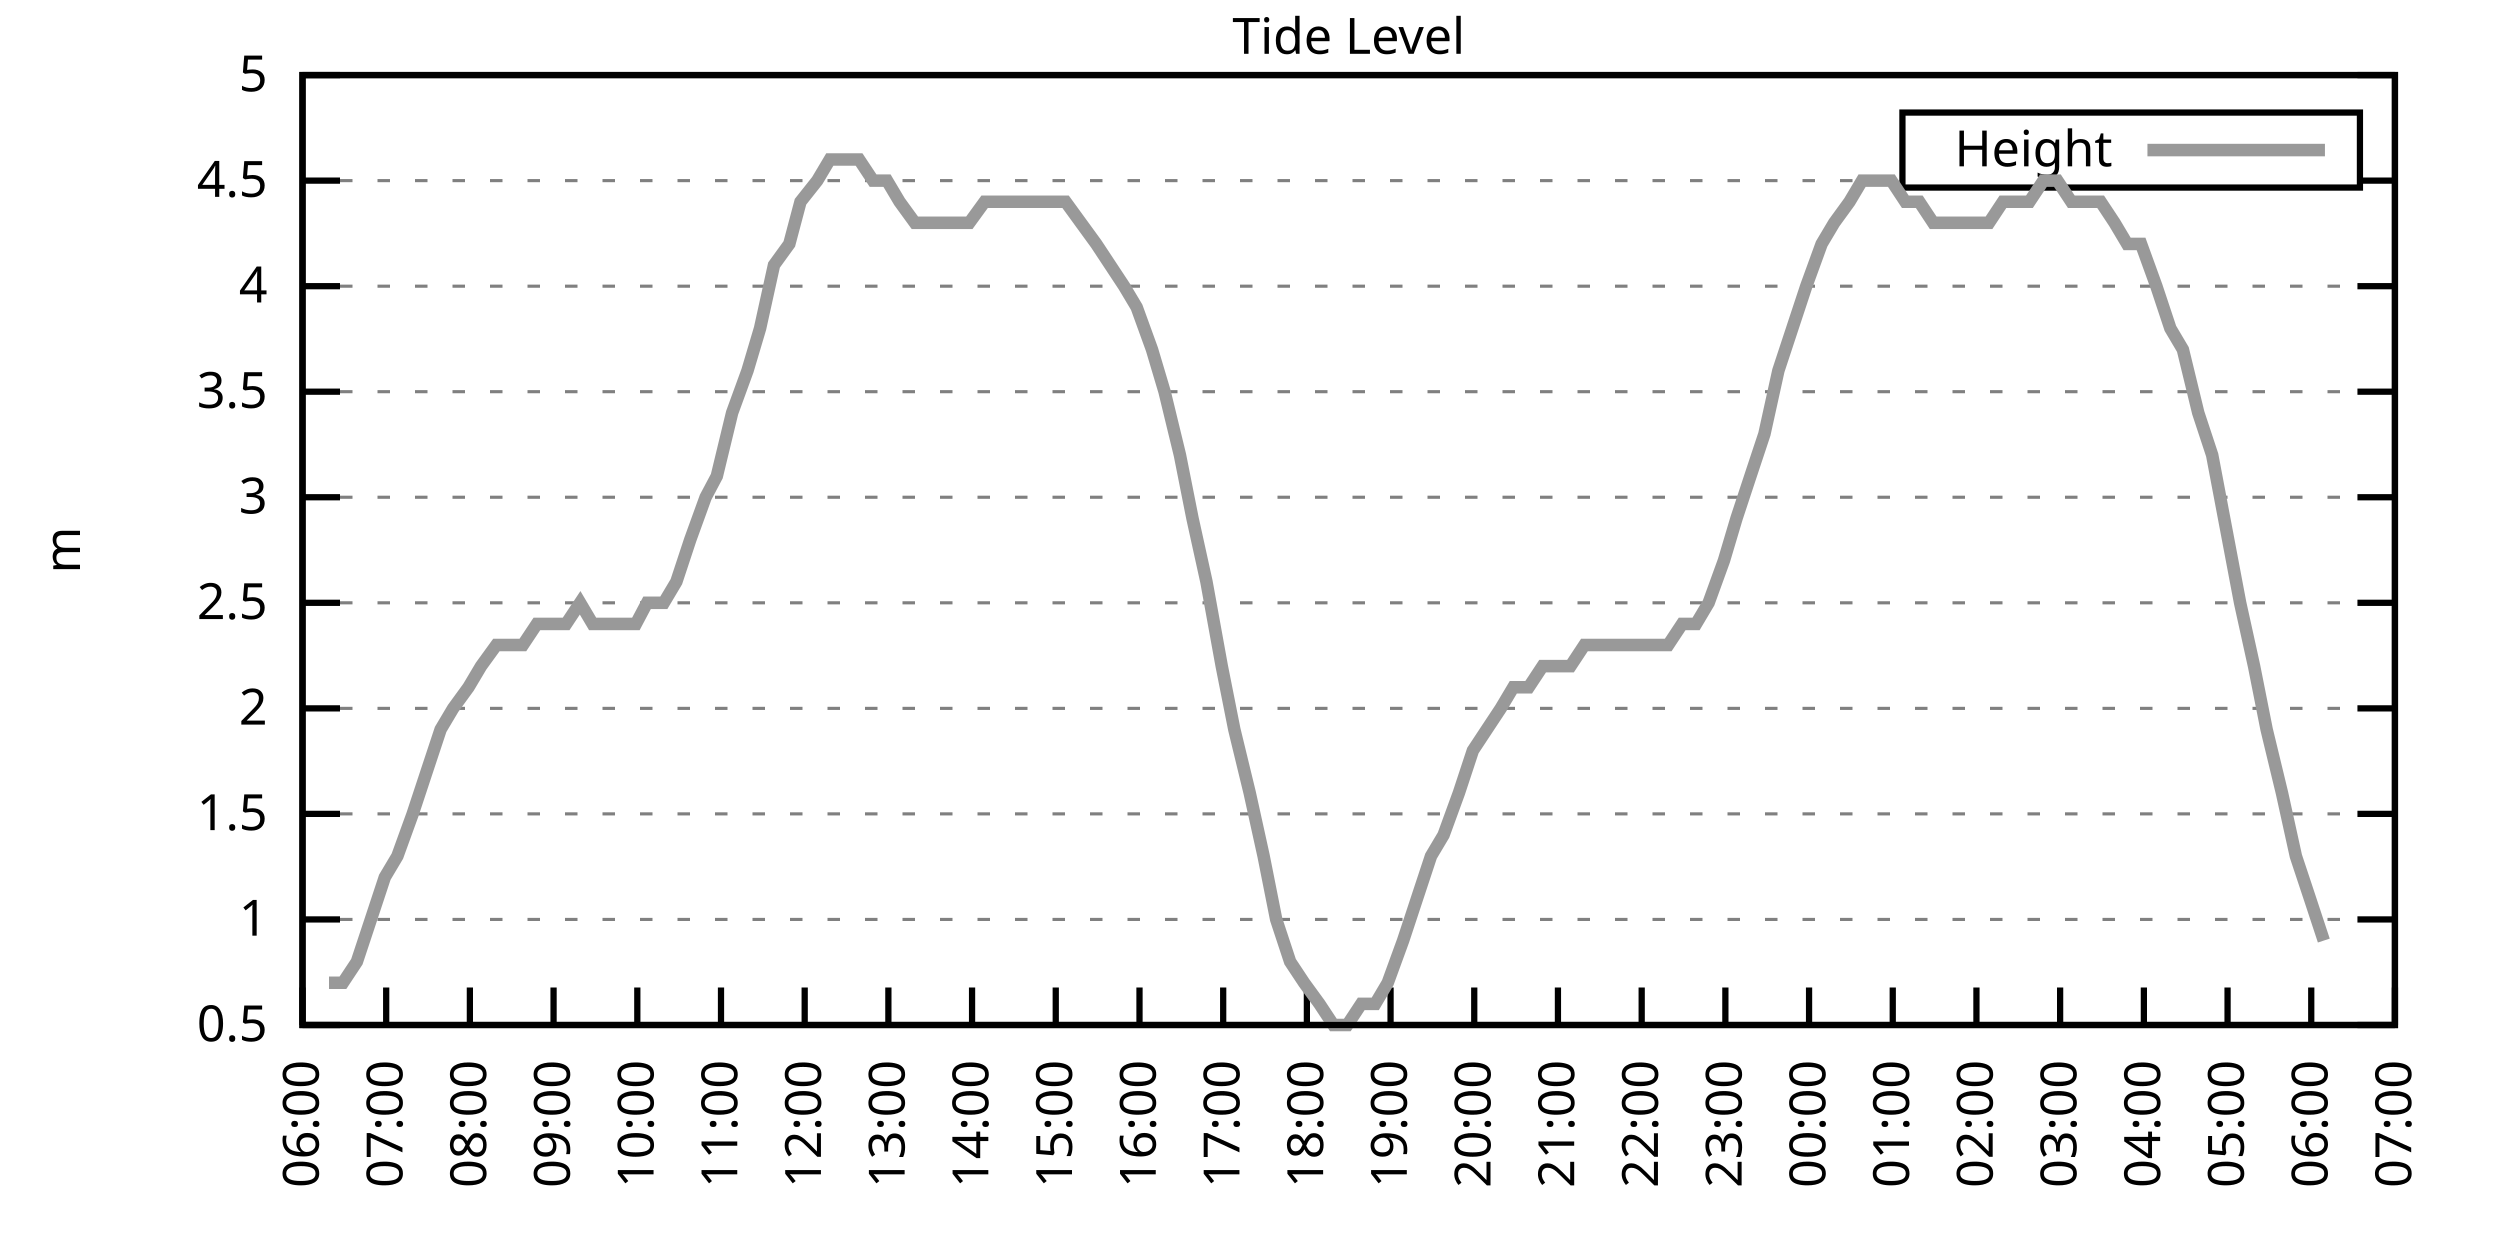
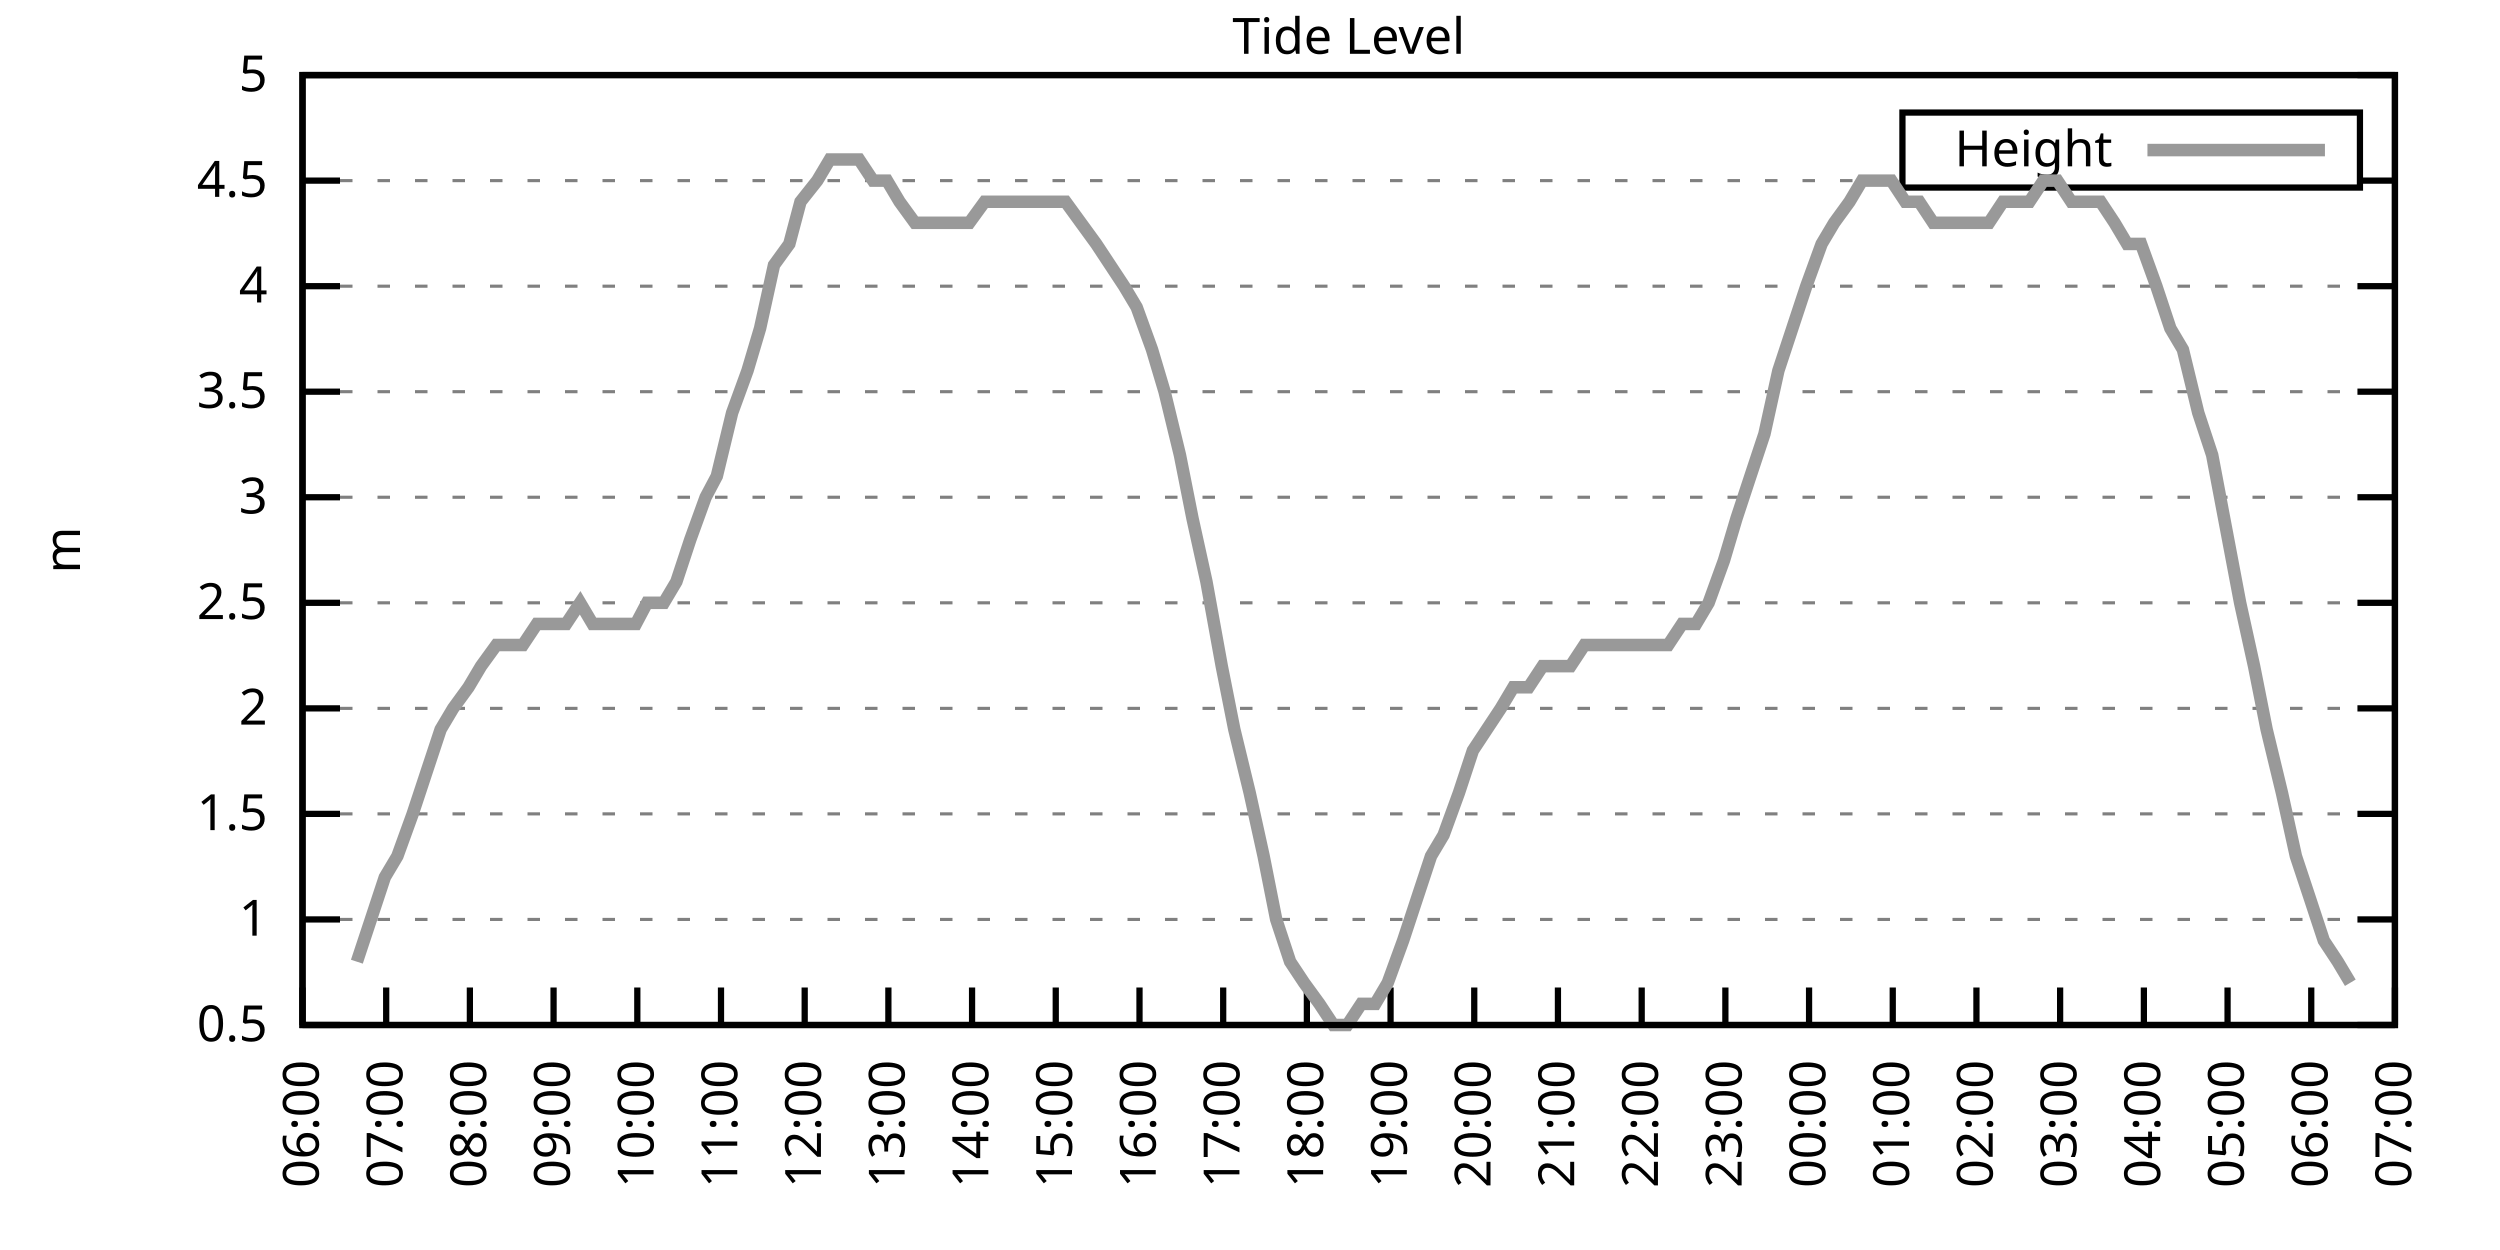
<svg xmlns="http://www.w3.org/2000/svg" xmlns:xlink="http://www.w3.org/1999/xlink" width="400" height="200" viewBox="0 0 400 200">
  <g id="gnuplot_canvas">
    <rect x="0" y="0" width="400" height="200" fill="none" />
    <defs>
      <circle id="gpDot" r="0.5" stroke-width="0.5" stroke="currentColor" />
      <path id="gpPt0" stroke-width="0.333" stroke="currentColor" d="M-1,0 h2 M0,-1 v2" />
      <path id="gpPt1" stroke-width="0.333" stroke="currentColor" d="M-1,-1 L1,1 M1,-1 L-1,1" />
      <path id="gpPt2" stroke-width="0.333" stroke="currentColor" d="M-1,0 L1,0 M0,-1 L0,1 M-1,-1 L1,1 M-1,1 L1,-1" />
      <rect id="gpPt3" stroke-width="0.333" stroke="currentColor" x="-1" y="-1" width="2" height="2" />
      <rect id="gpPt4" stroke-width="0.333" stroke="currentColor" fill="currentColor" x="-1" y="-1" width="2" height="2" />
      <circle id="gpPt5" stroke-width="0.333" stroke="currentColor" cx="0" cy="0" r="1" />
      <use xlink:href="#gpPt5" id="gpPt6" fill="currentColor" stroke="none" />
      <path id="gpPt7" stroke-width="0.333" stroke="currentColor" d="M0,-1.33 L-1.33,0.67 L1.33,0.67 z" />
      <use xlink:href="#gpPt7" id="gpPt8" fill="currentColor" stroke="none" />
      <use xlink:href="#gpPt7" id="gpPt9" stroke="currentColor" transform="rotate(180)" />
      <use xlink:href="#gpPt9" id="gpPt10" fill="currentColor" stroke="none" />
      <use xlink:href="#gpPt3" id="gpPt11" stroke="currentColor" transform="rotate(45)" />
      <use xlink:href="#gpPt11" id="gpPt12" fill="currentColor" stroke="none" />
      <path id="gpPt13" stroke-width="0.333" stroke="currentColor" d="M0,1.330 L1.265,0.411 L0.782,-1.067 L-0.782,-1.076 L-1.265,0.411 z" />
      <use xlink:href="#gpPt13" id="gpPt14" fill="currentColor" stroke="none" />
      <filter id="textbox" filterUnits="objectBoundingBox" x="0" y="0" height="1" width="1">
        <feFlood flood-color="white" flood-opacity="1" result="bgnd" />
        <feComposite in="SourceGraphic" in2="bgnd" operator="atop" />
      </filter>
      <filter id="greybox" filterUnits="objectBoundingBox" x="0" y="0" height="1" width="1">
        <feFlood flood-color="lightgrey" flood-opacity="1" result="grey" />
        <feComposite in="SourceGraphic" in2="grey" operator="atop" />
      </filter>
    </defs>
    <g fill="none" color="white" stroke="currentColor" stroke-width="1.00" stroke-linecap="butt" stroke-linejoin="miter">
</g>
    <g fill="none" color="black" stroke="currentColor" stroke-width="1.00" stroke-linecap="butt" stroke-linejoin="miter">
      <g stroke="none" shape-rendering="crispEdges">
        <polygon fill="rgb(255, 255, 255)" points="48.40,164.00 383.18,164.00 383.18,12.02 48.40,12.02 " />
      </g>
    </g>
    <g fill="none" color="black" stroke="currentColor" stroke-width="1.00" stroke-linecap="butt" stroke-linejoin="miter">
</g>
    <g fill="none" color="black" stroke="black" stroke-width="0.50" stroke-linecap="butt" stroke-linejoin="miter">
</g>
    <g fill="none" color="gray" stroke="currentColor" stroke-width="0.50" stroke-linecap="butt" stroke-linejoin="miter">
      <path stroke="gray" stroke-dasharray="2,4" class="gridline" d="M48.40,164.00 L383.19,164.00  " />
    </g>
    <g fill="none" color="gray" stroke="gray" stroke-width="1.00" stroke-linecap="butt" stroke-linejoin="miter">
</g>
    <g fill="none" color="black" stroke="currentColor" stroke-width="1.00" stroke-linecap="butt" stroke-linejoin="miter">
      <path stroke="black" d="M48.40,164.00 L54.40,164.00 M383.19,164.00 L377.19,164.00  " />
      <g transform="translate(42.80,166.60)" stroke="none" fill="black" font-family="Sans" font-size="8.00" text-anchor="end">
        <text>
          <tspan font-family="Sans"> 0.5</tspan>
        </text>
      </g>
    </g>
    <g fill="none" color="black" stroke="currentColor" stroke-width="1.00" stroke-linecap="butt" stroke-linejoin="miter">
</g>
    <g fill="none" color="black" stroke="black" stroke-width="0.50" stroke-linecap="butt" stroke-linejoin="miter">
</g>
    <g fill="none" color="gray" stroke="currentColor" stroke-width="0.50" stroke-linecap="butt" stroke-linejoin="miter">
      <path stroke="gray" stroke-dasharray="2,4" class="gridline" d="M48.40,147.11 L383.19,147.11  " />
    </g>
    <g fill="none" color="gray" stroke="gray" stroke-width="1.00" stroke-linecap="butt" stroke-linejoin="miter">
</g>
    <g fill="none" color="black" stroke="currentColor" stroke-width="1.00" stroke-linecap="butt" stroke-linejoin="miter">
      <path stroke="black" d="M48.40,147.11 L54.40,147.11 M383.19,147.11 L377.19,147.11  " />
      <g transform="translate(42.80,149.71)" stroke="none" fill="black" font-family="Sans" font-size="8.00" text-anchor="end">
        <text>
          <tspan font-family="Sans"> 1</tspan>
        </text>
      </g>
    </g>
    <g fill="none" color="black" stroke="currentColor" stroke-width="1.00" stroke-linecap="butt" stroke-linejoin="miter">
</g>
    <g fill="none" color="black" stroke="black" stroke-width="0.50" stroke-linecap="butt" stroke-linejoin="miter">
</g>
    <g fill="none" color="gray" stroke="currentColor" stroke-width="0.50" stroke-linecap="butt" stroke-linejoin="miter">
      <path stroke="gray" stroke-dasharray="2,4" class="gridline" d="M48.40,130.22 L383.19,130.22  " />
    </g>
    <g fill="none" color="gray" stroke="gray" stroke-width="1.00" stroke-linecap="butt" stroke-linejoin="miter">
</g>
    <g fill="none" color="black" stroke="currentColor" stroke-width="1.00" stroke-linecap="butt" stroke-linejoin="miter">
      <path stroke="black" d="M48.40,130.22 L54.40,130.22 M383.19,130.22 L377.19,130.22  " />
      <g transform="translate(42.80,132.82)" stroke="none" fill="black" font-family="Sans" font-size="8.00" text-anchor="end">
        <text>
          <tspan font-family="Sans"> 1.5</tspan>
        </text>
      </g>
    </g>
    <g fill="none" color="black" stroke="currentColor" stroke-width="1.00" stroke-linecap="butt" stroke-linejoin="miter">
</g>
    <g fill="none" color="black" stroke="black" stroke-width="0.50" stroke-linecap="butt" stroke-linejoin="miter">
</g>
    <g fill="none" color="gray" stroke="currentColor" stroke-width="0.50" stroke-linecap="butt" stroke-linejoin="miter">
      <path stroke="gray" stroke-dasharray="2,4" class="gridline" d="M48.40,113.34 L383.19,113.34  " />
    </g>
    <g fill="none" color="gray" stroke="gray" stroke-width="1.00" stroke-linecap="butt" stroke-linejoin="miter">
</g>
    <g fill="none" color="black" stroke="currentColor" stroke-width="1.00" stroke-linecap="butt" stroke-linejoin="miter">
      <path stroke="black" d="M48.40,113.34 L54.40,113.34 M383.19,113.34 L377.19,113.34  " />
      <g transform="translate(42.80,115.94)" stroke="none" fill="black" font-family="Sans" font-size="8.00" text-anchor="end">
        <text>
          <tspan font-family="Sans"> 2</tspan>
        </text>
      </g>
    </g>
    <g fill="none" color="black" stroke="currentColor" stroke-width="1.00" stroke-linecap="butt" stroke-linejoin="miter">
</g>
    <g fill="none" color="black" stroke="black" stroke-width="0.50" stroke-linecap="butt" stroke-linejoin="miter">
</g>
    <g fill="none" color="gray" stroke="currentColor" stroke-width="0.50" stroke-linecap="butt" stroke-linejoin="miter">
      <path stroke="gray" stroke-dasharray="2,4" class="gridline" d="M48.40,96.45 L383.19,96.45  " />
    </g>
    <g fill="none" color="gray" stroke="gray" stroke-width="1.00" stroke-linecap="butt" stroke-linejoin="miter">
</g>
    <g fill="none" color="black" stroke="currentColor" stroke-width="1.00" stroke-linecap="butt" stroke-linejoin="miter">
      <path stroke="black" d="M48.40,96.45 L54.40,96.45 M383.19,96.45 L377.19,96.45  " />
      <g transform="translate(42.80,99.05)" stroke="none" fill="black" font-family="Sans" font-size="8.00" text-anchor="end">
        <text>
          <tspan font-family="Sans"> 2.5</tspan>
        </text>
      </g>
    </g>
    <g fill="none" color="black" stroke="currentColor" stroke-width="1.00" stroke-linecap="butt" stroke-linejoin="miter">
</g>
    <g fill="none" color="black" stroke="black" stroke-width="0.50" stroke-linecap="butt" stroke-linejoin="miter">
</g>
    <g fill="none" color="gray" stroke="currentColor" stroke-width="0.50" stroke-linecap="butt" stroke-linejoin="miter">
      <path stroke="gray" stroke-dasharray="2,4" class="gridline" d="M48.40,79.56 L383.19,79.56  " />
    </g>
    <g fill="none" color="gray" stroke="gray" stroke-width="1.00" stroke-linecap="butt" stroke-linejoin="miter">
</g>
    <g fill="none" color="black" stroke="currentColor" stroke-width="1.00" stroke-linecap="butt" stroke-linejoin="miter">
      <path stroke="black" d="M48.40,79.56 L54.40,79.56 M383.19,79.56 L377.19,79.56  " />
      <g transform="translate(42.80,82.16)" stroke="none" fill="black" font-family="Sans" font-size="8.00" text-anchor="end">
        <text>
          <tspan font-family="Sans"> 3</tspan>
        </text>
      </g>
    </g>
    <g fill="none" color="black" stroke="currentColor" stroke-width="1.00" stroke-linecap="butt" stroke-linejoin="miter">
</g>
    <g fill="none" color="black" stroke="black" stroke-width="0.50" stroke-linecap="butt" stroke-linejoin="miter">
</g>
    <g fill="none" color="gray" stroke="currentColor" stroke-width="0.50" stroke-linecap="butt" stroke-linejoin="miter">
      <path stroke="gray" stroke-dasharray="2,4" class="gridline" d="M48.40,62.67 L383.19,62.67  " />
    </g>
    <g fill="none" color="gray" stroke="gray" stroke-width="1.00" stroke-linecap="butt" stroke-linejoin="miter">
</g>
    <g fill="none" color="black" stroke="currentColor" stroke-width="1.00" stroke-linecap="butt" stroke-linejoin="miter">
      <path stroke="black" d="M48.40,62.67 L54.40,62.67 M383.19,62.67 L377.19,62.67  " />
      <g transform="translate(42.80,65.27)" stroke="none" fill="black" font-family="Sans" font-size="8.00" text-anchor="end">
        <text>
          <tspan font-family="Sans"> 3.5</tspan>
        </text>
      </g>
    </g>
    <g fill="none" color="black" stroke="currentColor" stroke-width="1.00" stroke-linecap="butt" stroke-linejoin="miter">
</g>
    <g fill="none" color="black" stroke="black" stroke-width="0.50" stroke-linecap="butt" stroke-linejoin="miter">
</g>
    <g fill="none" color="gray" stroke="currentColor" stroke-width="0.50" stroke-linecap="butt" stroke-linejoin="miter">
      <path stroke="gray" stroke-dasharray="2,4" class="gridline" d="M48.40,45.79 L383.19,45.79  " />
    </g>
    <g fill="none" color="gray" stroke="gray" stroke-width="1.00" stroke-linecap="butt" stroke-linejoin="miter">
</g>
    <g fill="none" color="black" stroke="currentColor" stroke-width="1.00" stroke-linecap="butt" stroke-linejoin="miter">
      <path stroke="black" d="M48.40,45.79 L54.40,45.79 M383.19,45.79 L377.19,45.79  " />
      <g transform="translate(42.80,48.39)" stroke="none" fill="black" font-family="Sans" font-size="8.00" text-anchor="end">
        <text>
          <tspan font-family="Sans"> 4</tspan>
        </text>
      </g>
    </g>
    <g fill="none" color="black" stroke="currentColor" stroke-width="1.00" stroke-linecap="butt" stroke-linejoin="miter">
</g>
    <g fill="none" color="black" stroke="black" stroke-width="0.50" stroke-linecap="butt" stroke-linejoin="miter">
</g>
    <g fill="none" color="gray" stroke="currentColor" stroke-width="0.50" stroke-linecap="butt" stroke-linejoin="miter">
      <path stroke="gray" stroke-dasharray="2,4" class="gridline" d="M48.40,28.90 L304.39,28.90 M377.59,28.90 L383.19,28.90  " />
    </g>
    <g fill="none" color="gray" stroke="gray" stroke-width="1.00" stroke-linecap="butt" stroke-linejoin="miter">
</g>
    <g fill="none" color="black" stroke="currentColor" stroke-width="1.00" stroke-linecap="butt" stroke-linejoin="miter">
      <path stroke="black" d="M48.40,28.90 L54.40,28.90 M383.19,28.90 L377.19,28.90  " />
      <g transform="translate(42.80,31.50)" stroke="none" fill="black" font-family="Sans" font-size="8.00" text-anchor="end">
        <text>
          <tspan font-family="Sans"> 4.5</tspan>
        </text>
      </g>
    </g>
    <g fill="none" color="black" stroke="currentColor" stroke-width="1.00" stroke-linecap="butt" stroke-linejoin="miter">
</g>
    <g fill="none" color="black" stroke="black" stroke-width="0.50" stroke-linecap="butt" stroke-linejoin="miter">
</g>
    <g fill="none" color="gray" stroke="currentColor" stroke-width="0.50" stroke-linecap="butt" stroke-linejoin="miter">
      <path stroke="gray" stroke-dasharray="2,4" class="gridline" d="M48.40,12.01 L383.19,12.01  " />
    </g>
    <g fill="none" color="gray" stroke="gray" stroke-width="1.00" stroke-linecap="butt" stroke-linejoin="miter">
</g>
    <g fill="none" color="black" stroke="currentColor" stroke-width="1.00" stroke-linecap="butt" stroke-linejoin="miter">
      <path stroke="black" d="M48.40,12.01 L54.40,12.01 M383.19,12.01 L377.19,12.01  " />
      <g transform="translate(42.80,14.61)" stroke="none" fill="black" font-family="Sans" font-size="8.00" text-anchor="end">
        <text>
          <tspan font-family="Sans"> 5</tspan>
        </text>
      </g>
    </g>
    <g fill="none" color="black" stroke="currentColor" stroke-width="1.00" stroke-linecap="butt" stroke-linejoin="miter">
      <path stroke="black" d="M48.40,164.00 L48.40,158.00  " />
      <g transform="translate(51.00,169.60) rotate(270.00)" stroke="none" fill="black" font-family="Sans" font-size="8.00" text-anchor="end">
        <text>
          <tspan font-family="Sans">06:00</tspan>
        </text>
      </g>
    </g>
    <g fill="none" color="black" stroke="currentColor" stroke-width="1.00" stroke-linecap="butt" stroke-linejoin="miter">
      <path stroke="black" d="M61.79,164.00 L61.79,158.00  " />
      <g transform="translate(64.39,169.60) rotate(270.00)" stroke="none" fill="black" font-family="Sans" font-size="8.00" text-anchor="end">
        <text>
          <tspan font-family="Sans">07:00</tspan>
        </text>
      </g>
    </g>
    <g fill="none" color="black" stroke="currentColor" stroke-width="1.00" stroke-linecap="butt" stroke-linejoin="miter">
      <path stroke="black" d="M75.18,164.00 L75.18,158.00  " />
      <g transform="translate(77.78,169.60) rotate(270.00)" stroke="none" fill="black" font-family="Sans" font-size="8.00" text-anchor="end">
        <text>
          <tspan font-family="Sans">08:00</tspan>
        </text>
      </g>
    </g>
    <g fill="none" color="black" stroke="currentColor" stroke-width="1.00" stroke-linecap="butt" stroke-linejoin="miter">
      <path stroke="black" d="M88.57,164.00 L88.57,158.00  " />
      <g transform="translate(91.17,169.60) rotate(270.00)" stroke="none" fill="black" font-family="Sans" font-size="8.00" text-anchor="end">
        <text>
          <tspan font-family="Sans">09:00</tspan>
        </text>
      </g>
    </g>
    <g fill="none" color="black" stroke="currentColor" stroke-width="1.00" stroke-linecap="butt" stroke-linejoin="miter">
      <path stroke="black" d="M101.97,164.00 L101.97,158.00  " />
      <g transform="translate(104.57,169.60) rotate(270.00)" stroke="none" fill="black" font-family="Sans" font-size="8.00" text-anchor="end">
        <text>
          <tspan font-family="Sans">10:00</tspan>
        </text>
      </g>
    </g>
    <g fill="none" color="black" stroke="currentColor" stroke-width="1.00" stroke-linecap="butt" stroke-linejoin="miter">
      <path stroke="black" d="M115.36,164.00 L115.36,158.00  " />
      <g transform="translate(117.96,169.60) rotate(270.00)" stroke="none" fill="black" font-family="Sans" font-size="8.00" text-anchor="end">
        <text>
          <tspan font-family="Sans">11:00</tspan>
        </text>
      </g>
    </g>
    <g fill="none" color="black" stroke="currentColor" stroke-width="1.00" stroke-linecap="butt" stroke-linejoin="miter">
      <path stroke="black" d="M128.75,164.00 L128.75,158.00  " />
      <g transform="translate(131.35,169.60) rotate(270.00)" stroke="none" fill="black" font-family="Sans" font-size="8.00" text-anchor="end">
        <text>
          <tspan font-family="Sans">12:00</tspan>
        </text>
      </g>
    </g>
    <g fill="none" color="black" stroke="currentColor" stroke-width="1.00" stroke-linecap="butt" stroke-linejoin="miter">
      <path stroke="black" d="M142.14,164.00 L142.14,158.00  " />
      <g transform="translate(144.74,169.60) rotate(270.00)" stroke="none" fill="black" font-family="Sans" font-size="8.00" text-anchor="end">
        <text>
          <tspan font-family="Sans">13:00</tspan>
        </text>
      </g>
    </g>
    <g fill="none" color="black" stroke="currentColor" stroke-width="1.00" stroke-linecap="butt" stroke-linejoin="miter">
      <path stroke="black" d="M155.53,164.00 L155.53,158.00  " />
      <g transform="translate(158.13,169.60) rotate(270.00)" stroke="none" fill="black" font-family="Sans" font-size="8.00" text-anchor="end">
        <text>
          <tspan font-family="Sans">14:00</tspan>
        </text>
      </g>
    </g>
    <g fill="none" color="black" stroke="currentColor" stroke-width="1.00" stroke-linecap="butt" stroke-linejoin="miter">
      <path stroke="black" d="M168.92,164.00 L168.92,158.00  " />
      <g transform="translate(171.52,169.60) rotate(270.00)" stroke="none" fill="black" font-family="Sans" font-size="8.00" text-anchor="end">
        <text>
          <tspan font-family="Sans">15:00</tspan>
        </text>
      </g>
    </g>
    <g fill="none" color="black" stroke="currentColor" stroke-width="1.00" stroke-linecap="butt" stroke-linejoin="miter">
      <path stroke="black" d="M182.32,164.00 L182.32,158.00  " />
      <g transform="translate(184.92,169.60) rotate(270.00)" stroke="none" fill="black" font-family="Sans" font-size="8.00" text-anchor="end">
        <text>
          <tspan font-family="Sans">16:00</tspan>
        </text>
      </g>
    </g>
    <g fill="none" color="black" stroke="currentColor" stroke-width="1.00" stroke-linecap="butt" stroke-linejoin="miter">
      <path stroke="black" d="M195.71,164.00 L195.71,158.00  " />
      <g transform="translate(198.31,169.60) rotate(270.00)" stroke="none" fill="black" font-family="Sans" font-size="8.00" text-anchor="end">
        <text>
          <tspan font-family="Sans">17:00</tspan>
        </text>
      </g>
    </g>
    <g fill="none" color="black" stroke="currentColor" stroke-width="1.00" stroke-linecap="butt" stroke-linejoin="miter">
      <path stroke="black" d="M209.10,164.00 L209.10,158.00  " />
      <g transform="translate(211.70,169.60) rotate(270.00)" stroke="none" fill="black" font-family="Sans" font-size="8.00" text-anchor="end">
        <text>
          <tspan font-family="Sans">18:00</tspan>
        </text>
      </g>
    </g>
    <g fill="none" color="black" stroke="currentColor" stroke-width="1.00" stroke-linecap="butt" stroke-linejoin="miter">
      <path stroke="black" d="M222.49,164.00 L222.49,158.00  " />
      <g transform="translate(225.09,169.60) rotate(270.00)" stroke="none" fill="black" font-family="Sans" font-size="8.00" text-anchor="end">
        <text>
          <tspan font-family="Sans">19:00</tspan>
        </text>
      </g>
    </g>
    <g fill="none" color="black" stroke="currentColor" stroke-width="1.00" stroke-linecap="butt" stroke-linejoin="miter">
      <path stroke="black" d="M235.88,164.00 L235.88,158.00  " />
      <g transform="translate(238.48,169.60) rotate(270.00)" stroke="none" fill="black" font-family="Sans" font-size="8.00" text-anchor="end">
        <text>
          <tspan font-family="Sans">20:00</tspan>
        </text>
      </g>
    </g>
    <g fill="none" color="black" stroke="currentColor" stroke-width="1.00" stroke-linecap="butt" stroke-linejoin="miter">
      <path stroke="black" d="M249.27,164.00 L249.27,158.00  " />
      <g transform="translate(251.87,169.60) rotate(270.00)" stroke="none" fill="black" font-family="Sans" font-size="8.00" text-anchor="end">
        <text>
          <tspan font-family="Sans">21:00</tspan>
        </text>
      </g>
    </g>
    <g fill="none" color="black" stroke="currentColor" stroke-width="1.00" stroke-linecap="butt" stroke-linejoin="miter">
      <path stroke="black" d="M262.67,164.00 L262.67,158.00  " />
      <g transform="translate(265.27,169.60) rotate(270.00)" stroke="none" fill="black" font-family="Sans" font-size="8.00" text-anchor="end">
        <text>
          <tspan font-family="Sans">22:00</tspan>
        </text>
      </g>
    </g>
    <g fill="none" color="black" stroke="currentColor" stroke-width="1.00" stroke-linecap="butt" stroke-linejoin="miter">
      <path stroke="black" d="M276.06,164.00 L276.06,158.00  " />
      <g transform="translate(278.66,169.60) rotate(270.00)" stroke="none" fill="black" font-family="Sans" font-size="8.00" text-anchor="end">
        <text>
          <tspan font-family="Sans">23:00</tspan>
        </text>
      </g>
    </g>
    <g fill="none" color="black" stroke="currentColor" stroke-width="1.00" stroke-linecap="butt" stroke-linejoin="miter">
      <path stroke="black" d="M289.45,164.00 L289.45,158.00  " />
      <g transform="translate(292.05,169.60) rotate(270.00)" stroke="none" fill="black" font-family="Sans" font-size="8.00" text-anchor="end">
        <text>
          <tspan font-family="Sans">00:00</tspan>
        </text>
      </g>
    </g>
    <g fill="none" color="black" stroke="currentColor" stroke-width="1.00" stroke-linecap="butt" stroke-linejoin="miter">
      <path stroke="black" d="M302.84,164.00 L302.84,158.00  " />
      <g transform="translate(305.44,169.60) rotate(270.00)" stroke="none" fill="black" font-family="Sans" font-size="8.00" text-anchor="end">
        <text>
          <tspan font-family="Sans">01:00</tspan>
        </text>
      </g>
    </g>
    <g fill="none" color="black" stroke="currentColor" stroke-width="1.00" stroke-linecap="butt" stroke-linejoin="miter">
      <path stroke="black" d="M316.23,164.00 L316.23,158.00  " />
      <g transform="translate(318.83,169.60) rotate(270.00)" stroke="none" fill="black" font-family="Sans" font-size="8.00" text-anchor="end">
        <text>
          <tspan font-family="Sans">02:00</tspan>
        </text>
      </g>
    </g>
    <g fill="none" color="black" stroke="currentColor" stroke-width="1.00" stroke-linecap="butt" stroke-linejoin="miter">
      <path stroke="black" d="M329.62,164.00 L329.62,158.00  " />
      <g transform="translate(332.22,169.60) rotate(270.00)" stroke="none" fill="black" font-family="Sans" font-size="8.00" text-anchor="end">
        <text>
          <tspan font-family="Sans">03:00</tspan>
        </text>
      </g>
    </g>
    <g fill="none" color="black" stroke="currentColor" stroke-width="1.00" stroke-linecap="butt" stroke-linejoin="miter">
      <path stroke="black" d="M343.02,164.00 L343.02,158.00  " />
      <g transform="translate(345.62,169.60) rotate(270.00)" stroke="none" fill="black" font-family="Sans" font-size="8.00" text-anchor="end">
        <text>
          <tspan font-family="Sans">04:00</tspan>
        </text>
      </g>
    </g>
    <g fill="none" color="black" stroke="currentColor" stroke-width="1.00" stroke-linecap="butt" stroke-linejoin="miter">
      <path stroke="black" d="M356.41,164.00 L356.41,158.00  " />
      <g transform="translate(359.01,169.60) rotate(270.00)" stroke="none" fill="black" font-family="Sans" font-size="8.00" text-anchor="end">
        <text>
          <tspan font-family="Sans">05:00</tspan>
        </text>
      </g>
    </g>
    <g fill="none" color="black" stroke="currentColor" stroke-width="1.00" stroke-linecap="butt" stroke-linejoin="miter">
      <path stroke="black" d="M369.80,164.00 L369.80,158.00  " />
      <g transform="translate(372.40,169.60) rotate(270.00)" stroke="none" fill="black" font-family="Sans" font-size="8.00" text-anchor="end">
        <text>
          <tspan font-family="Sans">06:00</tspan>
        </text>
      </g>
    </g>
    <g fill="none" color="black" stroke="currentColor" stroke-width="1.00" stroke-linecap="butt" stroke-linejoin="miter">
      <path stroke="black" d="M383.19,164.00 L383.19,158.00  " />
      <g transform="translate(385.79,169.60) rotate(270.00)" stroke="none" fill="black" font-family="Sans" font-size="8.00" text-anchor="end">
        <text>
          <tspan font-family="Sans">07:00</tspan>
        </text>
      </g>
    </g>
    <g fill="none" color="black" stroke="currentColor" stroke-width="1.00" stroke-linecap="butt" stroke-linejoin="miter">
</g>
    <g fill="none" color="black" stroke="currentColor" stroke-width="1.00" stroke-linecap="butt" stroke-linejoin="miter">
      <path stroke="black" d="M48.40,12.01 L48.40,164.00 L383.19,164.00 L383.19,12.01 L48.40,12.01 Z  " />
    </g>
    <g fill="none" color="black" stroke="currentColor" stroke-width="1.00" stroke-linecap="butt" stroke-linejoin="miter">
</g>
    <g fill="none" color="black" stroke="currentColor" stroke-width="1.00" stroke-linecap="butt" stroke-linejoin="miter">
      <path stroke="black" d="M304.39,30.01 L304.39,18.01 L377.59,18.01 L377.59,30.01 L304.39,30.01 Z  " />
    </g>
    <g id="Tide_level_plot_1">
      <g fill="none" color="white" stroke="black" stroke-width="2.00" stroke-linecap="butt" stroke-linejoin="miter">
</g>
      <g fill="none" color="black" stroke="currentColor" stroke-width="2.00" stroke-linecap="butt" stroke-linejoin="miter">
        <g transform="translate(337.99,26.61)" stroke="none" fill="black" font-family="Sans" font-size="8.00" text-anchor="end">
          <text>
            <tspan font-family="Sans">Height</tspan>
          </text>
        </g>
      </g>
      <g fill="none" color="black" stroke="currentColor" stroke-width="2.00" stroke-linecap="butt" stroke-linejoin="miter">
-         <path stroke="rgb(153, 153, 153)" d="M343.59,24.01 L371.99,24.01 M52.64,157.24 L54.87,157.24 L57.10,153.87 L59.34,147.11 L61.57,140.36 L63.58,136.98   L66.03,130.22 L68.26,123.47 L70.50,116.71 L72.50,113.34 L74.96,109.96 L76.97,106.58 L79.42,103.20 L81.66,103.20   L83.66,103.20 L85.90,99.83 L88.35,99.83 L90.58,99.83 L92.82,96.45 L94.82,99.83 L97.06,99.83 L99.51,99.83   L101.74,99.83 L103.53,96.45 L106.21,96.45 L108.22,93.07 L110.45,86.32 L112.90,79.56 L114.69,76.18 L117.14,66.05   L119.60,59.30 L121.61,52.54 L123.84,42.41 L126.29,39.03 L128.08,32.28 L130.76,28.90 L132.77,25.52 L135.22,25.52   L137.45,25.52 L139.69,28.90 L141.92,28.90 L143.93,32.28 L146.38,35.65 L148.39,35.65 L150.40,35.65 L153.08,35.65   L155.09,35.65 L157.54,32.28 L159.55,32.28 L161.78,32.28 L164.24,32.28 L166.47,32.28 L168.48,32.28 L170.49,32.28   L172.94,35.65 L175.40,39.03 L177.63,42.41 L179.86,45.79 L181.87,49.16 L184.32,55.92 L186.33,62.67 L188.79,72.81   L190.80,82.94 L193.03,93.07 L195.48,106.58 L197.49,116.71 L199.95,126.85 L202.18,136.98 L204.19,147.11 L206.42,153.87   L208.65,157.24 L211.11,160.62 L213.34,164.00 L215.57,164.00 L217.80,160.62 L220.04,160.62 L222.04,157.24 L224.50,150.49   L226.73,143.73 L228.96,136.98 L230.97,133.60 L233.43,126.85 L235.66,120.09 L237.89,116.71 L240.12,113.34 L242.13,109.96   L244.59,109.96 L246.82,106.58 L248.83,106.58 L251.28,106.58 L253.51,103.20 L255.52,103.20 L257.98,103.20 L260.21,103.20   L262.22,103.20 L264.67,103.20 L266.91,103.20 L269.14,99.83 L271.37,99.83 L273.38,96.45 L275.83,89.69 L277.84,82.94   L280.07,76.18 L282.31,69.43 L284.54,59.30 L286.77,52.54 L289.00,45.79 L291.46,39.03 L293.47,35.65 L295.92,32.28   L297.93,28.90 L300.16,28.90 L302.62,28.90 L304.85,32.28 L307.08,32.28 L309.31,35.65 L311.32,35.65 L313.78,35.65   L316.01,35.65 L318.24,35.65 L320.47,32.28 L322.48,32.28 L324.71,32.28 L326.95,28.90 L329.18,28.90 L331.41,32.28   L333.86,32.28 L336.10,32.28 L338.33,35.65 L340.34,39.03 L342.57,39.03 L345.02,45.79 L347.26,52.54 L349.26,55.92   L351.72,66.05 L353.95,72.81 L358.42,96.45 L360.65,106.58 L362.66,116.71 L365.11,126.85 L367.34,136.98 L369.58,143.73   L371.81,150.49  " />
+         <path stroke="rgb(153, 153, 153)" d="M343.59,24.01 L371.99,24.01 M57.10,153.87 L59.34,147.11 L61.57,140.36 L63.58,136.98 L66.03,130.22 L68.26,123.47   L70.50,116.71 L72.50,113.34 L74.96,109.96 L76.97,106.58 L79.42,103.20 L81.66,103.20 L83.66,103.20 L85.90,99.83   L88.35,99.83 L90.58,99.83 L92.82,96.45 L94.82,99.83 L97.06,99.83 L99.51,99.83 L101.74,99.83 L103.53,96.45   L106.21,96.45 L108.22,93.07 L110.45,86.32 L112.90,79.56 L114.69,76.18 L117.14,66.05 L119.60,59.30 L121.61,52.54   L123.84,42.41 L126.29,39.03 L128.08,32.28 L130.76,28.90 L132.77,25.52 L135.22,25.52 L137.45,25.52 L139.69,28.90   L141.92,28.90 L143.93,32.28 L146.38,35.65 L148.39,35.65 L150.40,35.65 L153.08,35.65 L155.09,35.65 L157.54,32.28   L159.55,32.28 L161.78,32.28 L164.24,32.28 L166.47,32.28 L168.48,32.28 L170.49,32.28 L172.94,35.65 L175.40,39.03   L177.63,42.41 L179.86,45.79 L181.87,49.16 L184.32,55.92 L186.33,62.67 L188.79,72.81 L190.80,82.94 L193.03,93.07   L195.48,106.58 L197.49,116.71 L199.95,126.85 L202.18,136.98 L204.19,147.11 L206.42,153.87 L208.65,157.24 L211.11,160.62   L213.34,164.00 L215.57,164.00 L217.80,160.62 L220.04,160.62 L222.04,157.24 L224.50,150.49 L226.73,143.73 L228.96,136.98   L230.97,133.60 L233.43,126.85 L235.66,120.09 L237.89,116.71 L240.12,113.34 L242.13,109.96 L244.59,109.96 L246.82,106.58   L248.83,106.58 L251.28,106.58 L253.51,103.20 L255.52,103.20 L257.98,103.20 L260.21,103.20 L262.22,103.20 L264.67,103.20   L266.91,103.20 L269.14,99.83 L271.37,99.83 L273.38,96.45 L275.83,89.69 L277.84,82.94 L280.07,76.18 L282.31,69.43   L284.54,59.30 L286.77,52.54 L289.00,45.79 L291.46,39.03 L293.47,35.65 L295.92,32.28 L297.93,28.90 L300.16,28.90   L302.62,28.90 L304.85,32.28 L307.08,32.28 L309.31,35.65 L311.32,35.65 L313.78,35.65 L316.01,35.65 L318.24,35.65   L320.47,32.28 L322.48,32.28 L324.71,32.28 L326.95,28.90 L329.18,28.90 L331.41,32.28 L333.86,32.28 L336.10,32.28   L338.33,35.65 L340.34,39.03 L342.57,39.03 L345.02,45.79 L347.26,52.54 L349.26,55.92 L351.72,66.05 L353.95,72.81   L358.42,96.45 L360.65,106.58 L362.66,116.71 L365.11,126.85 L367.34,136.98 L369.58,143.73 L371.81,150.49 L374.04,153.87   L376.05,157.24  " />
      </g>
    </g>
    <g fill="none" color="black" stroke="currentColor" stroke-width="2.00" stroke-linecap="butt" stroke-linejoin="miter">
</g>
    <g fill="none" color="black" stroke="black" stroke-width="1.00" stroke-linecap="butt" stroke-linejoin="miter">
</g>
    <g fill="none" color="black" stroke="currentColor" stroke-width="1.00" stroke-linecap="butt" stroke-linejoin="miter">
      <path stroke="black" d="M48.40,12.01 L48.40,164.00 L383.19,164.00 L383.19,12.01 L48.40,12.01 Z  " />
      <g transform="translate(12.80,88.01) rotate(270.00)" stroke="none" fill="black" font-family="Sans" font-size="8.00" text-anchor="middle">
        <text>
          <tspan font-family="Sans">m</tspan>
        </text>
      </g>
    </g>
    <g fill="none" color="black" stroke="currentColor" stroke-width="1.00" stroke-linecap="butt" stroke-linejoin="miter">
</g>
    <g fill="none" color="black" stroke="currentColor" stroke-width="1.00" stroke-linecap="butt" stroke-linejoin="miter">
      <g transform="translate(215.79,8.61)" stroke="none" fill="black" font-family="Sans" font-size="8.00" text-anchor="middle">
        <text>
          <tspan font-family="Sans">Tide Level</tspan>
        </text>
      </g>
    </g>
    <g fill="none" color="black" stroke="currentColor" stroke-width="1.00" stroke-linecap="butt" stroke-linejoin="miter">
</g>
  </g>
</svg>
